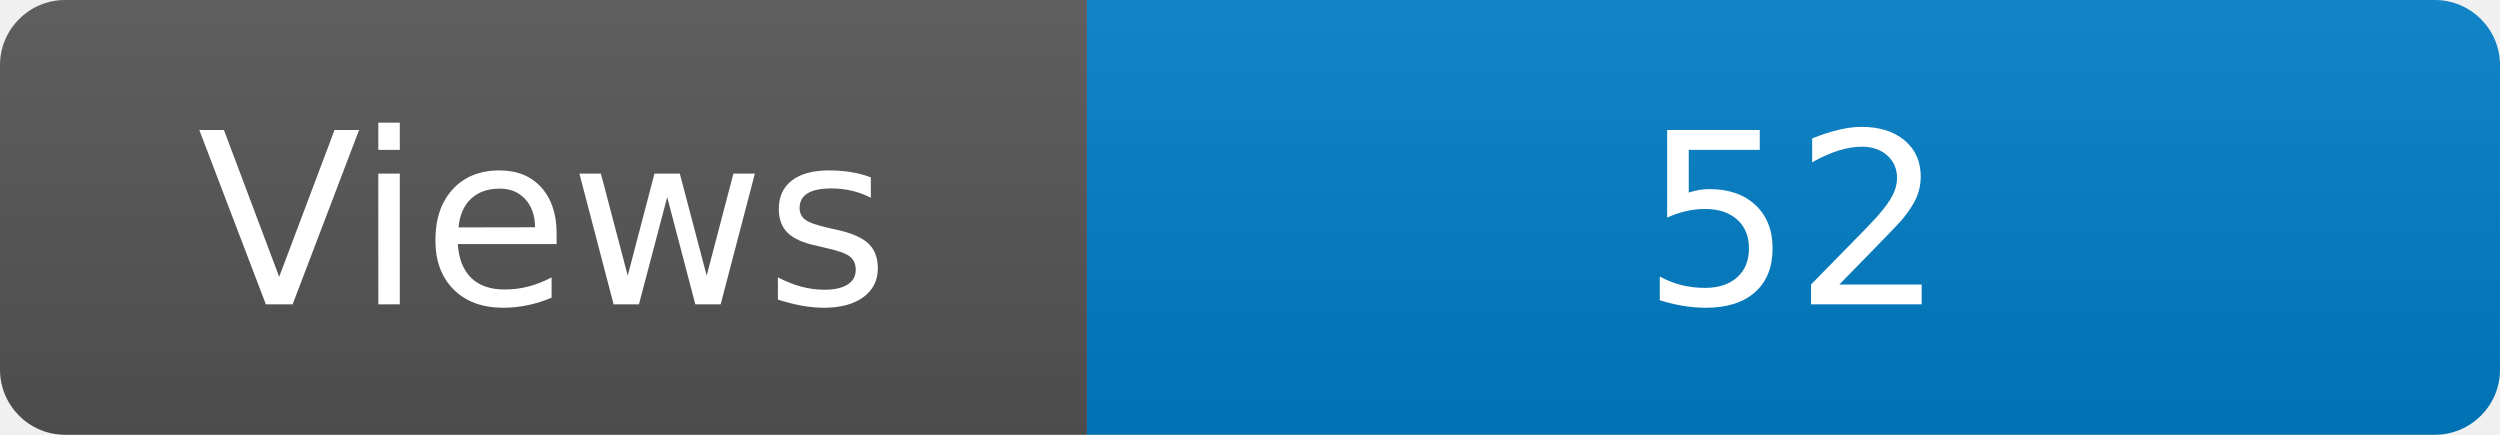
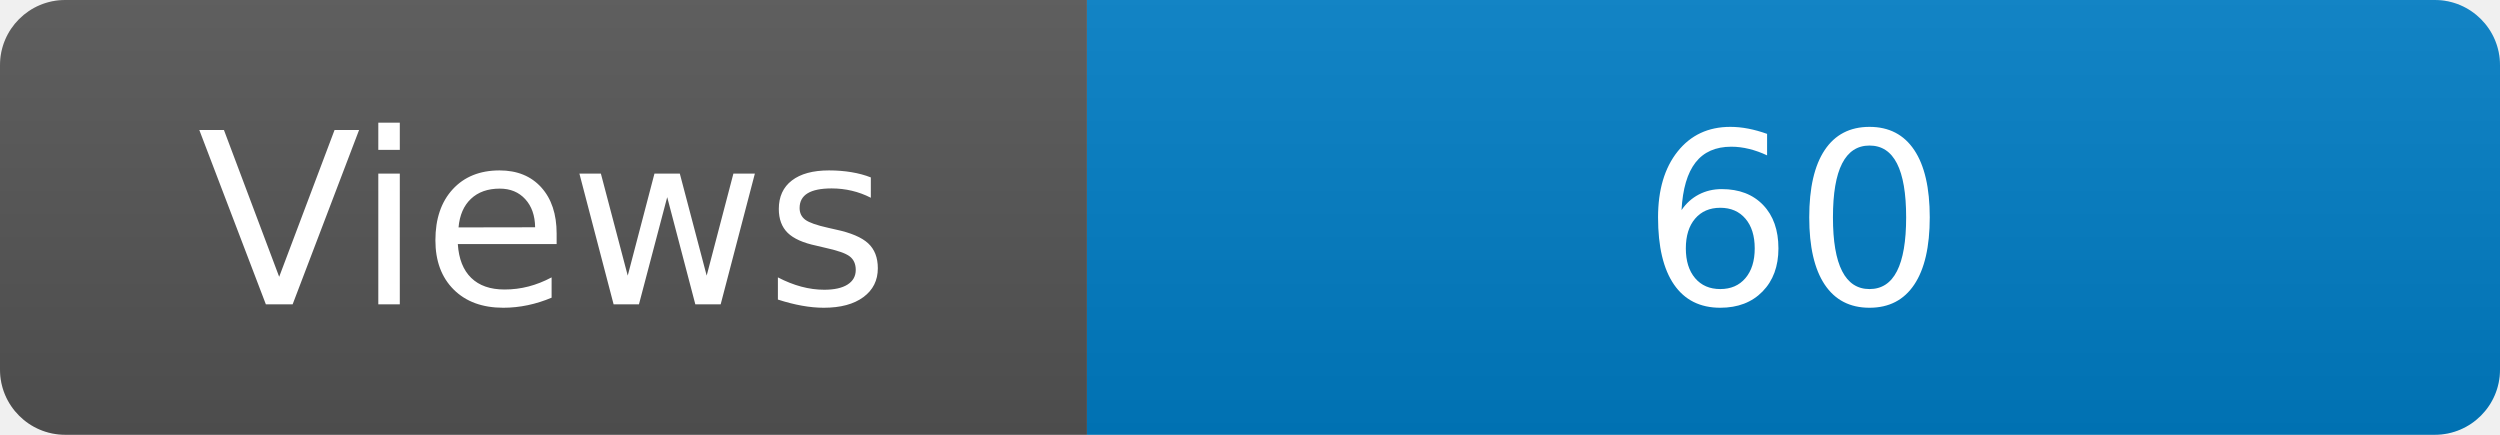
<svg xmlns="http://www.w3.org/2000/svg" width="115" height="20" role="img" aria-label="Maintained?: yes">
  <linearGradient id="s" x2="0" y2="100%">
    <stop offset="0" stop-color="#bbb" stop-opacity=".1" />
    <stop offset="1" stop-opacity=".1" />
  </linearGradient>
  <clipPath id="r">
    <rect width="115" height="20" rx="3" fill="#fff" />
  </clipPath>
  <g clip-path="url(#r)">
    <rect width="50" height="20" fill="#555" />
    <rect x="50" width="160" height="20" fill="#007ec6" />
    <rect width="115" height="20" fill="url(#s)" />
  </g>
  <g fill="#fff" text-anchor="middle" font-family="Verdana,Geneva,DejaVu Sans,sans-serif" font-size="110">
    <text x="250" y="140" transform="scale(.1)" fill="#fff">Views</text>
-     <text x="825" y="140" transform="scale(.1)" fill="#fff">52</text>
+     <text x="825" y="140" transform="scale(.1)" fill="#fff">60</text>
  </g>
</svg>
